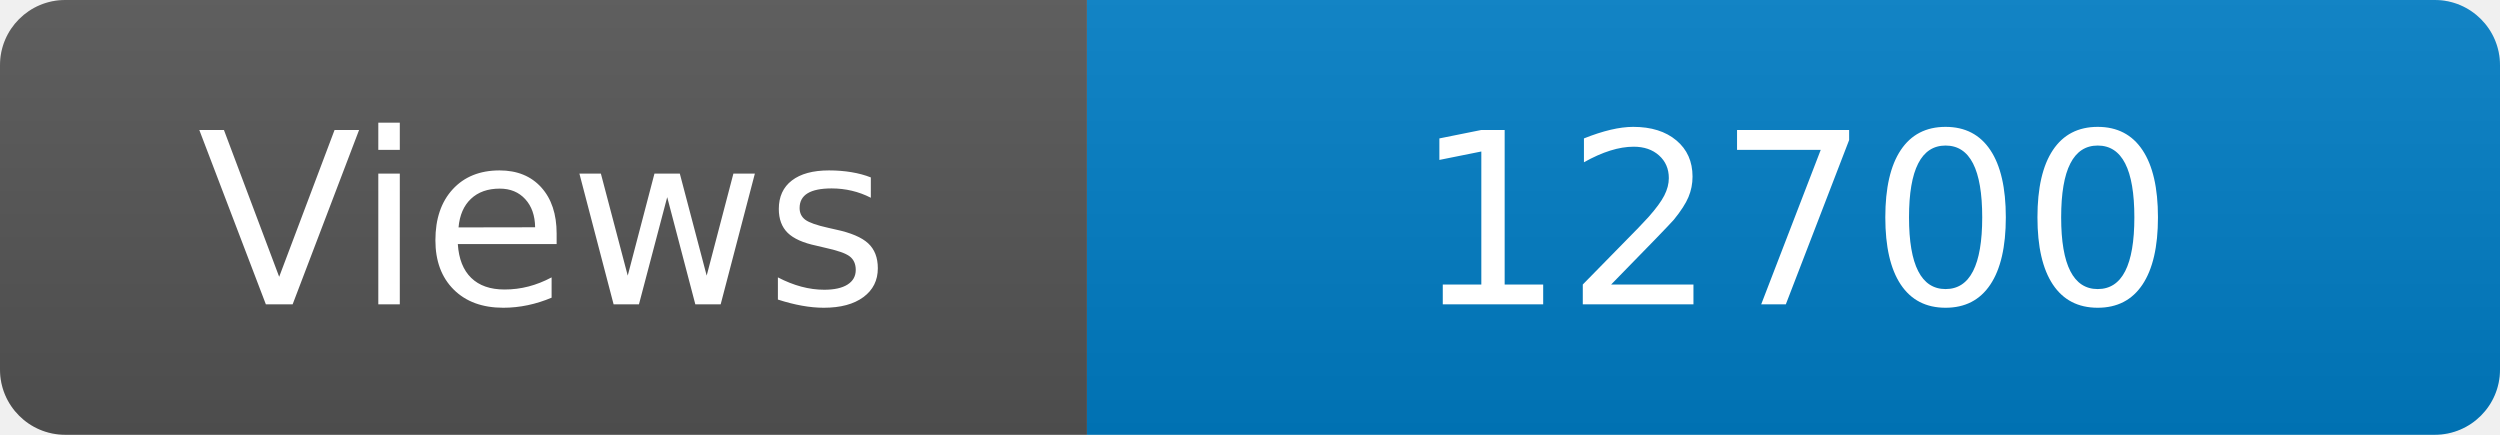
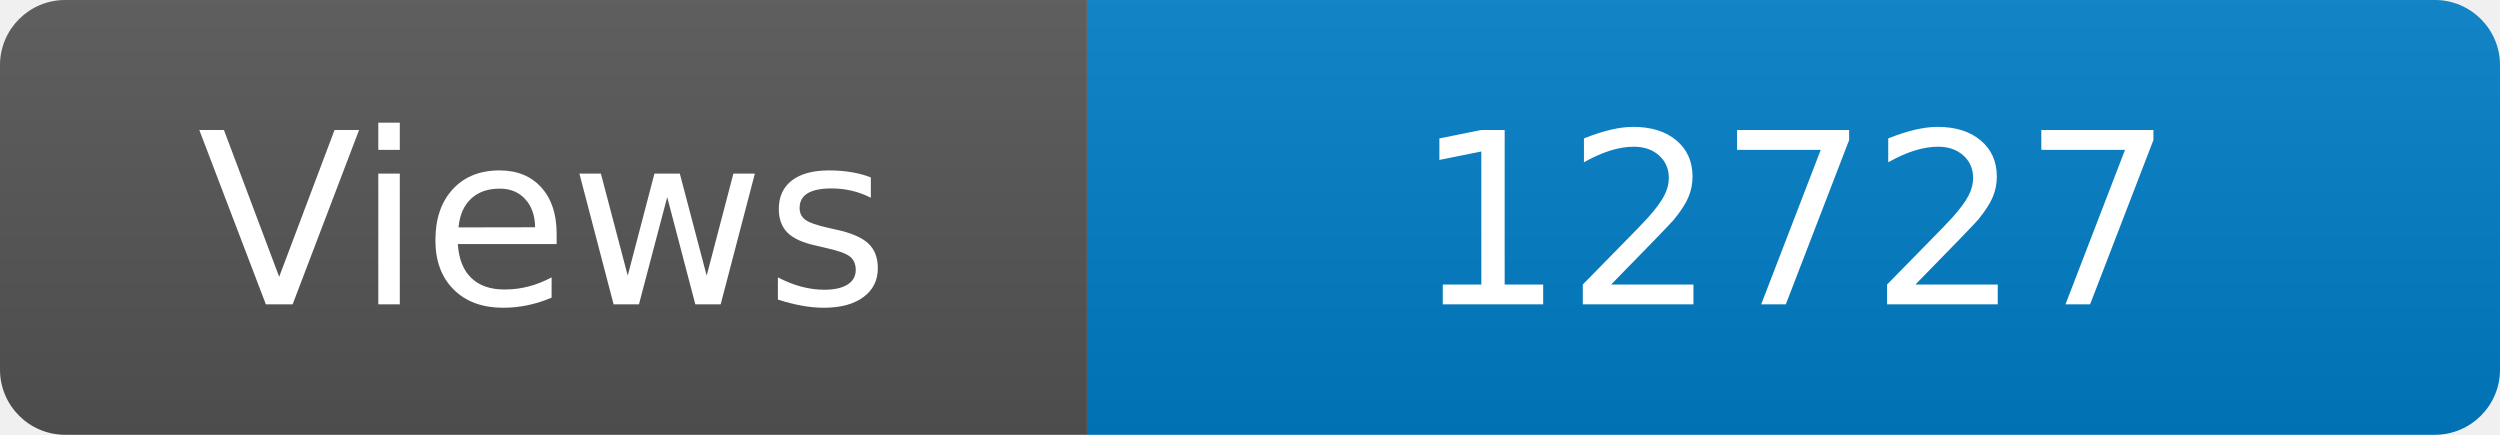
<svg xmlns="http://www.w3.org/2000/svg" width="115" height="20" role="img" aria-label="Maintained?: yes">
  <linearGradient id="s" x2="0" y2="100%">
    <stop offset="0" stop-color="#bbb" stop-opacity=".1" />
    <stop offset="1" stop-opacity=".1" />
  </linearGradient>
  <clipPath id="r">
    <rect width="115" height="20" rx="3" fill="#fff" />
  </clipPath>
  <g clip-path="url(#r)">
    <rect width="50" height="20" fill="#555" />
    <rect x="50" width="160" height="20" fill="#007ec6" />
    <rect width="115" height="20" fill="url(#s)" />
  </g>
  <g fill="#fff" text-anchor="middle" font-family="Verdana,Geneva,DejaVu Sans,sans-serif" font-size="110">
    <text x="250" y="140" transform="scale(.1)" fill="#fff">Views</text>
-     <text x="825" y="140" transform="scale(.1)" fill="#fff">12700</text>
+     <text x="825" y="140" transform="scale(.1)" fill="#fff">12727</text>
  </g>
</svg>
